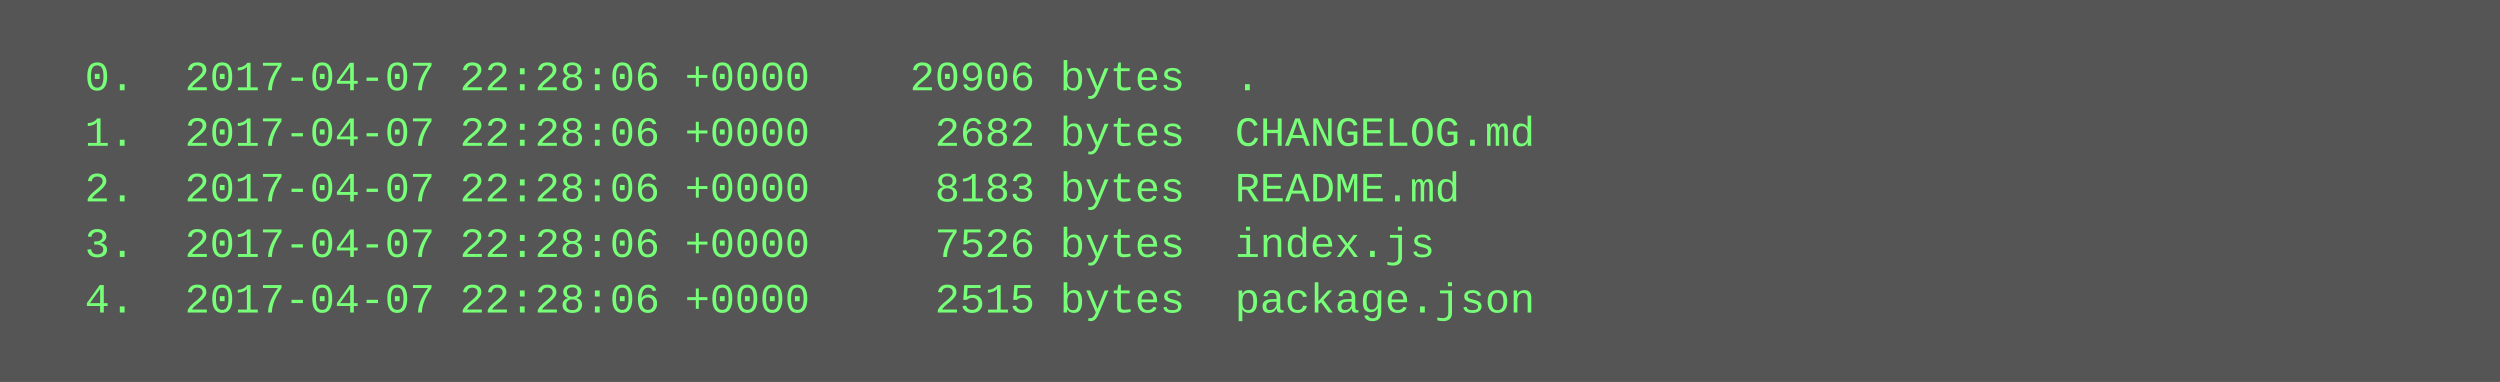
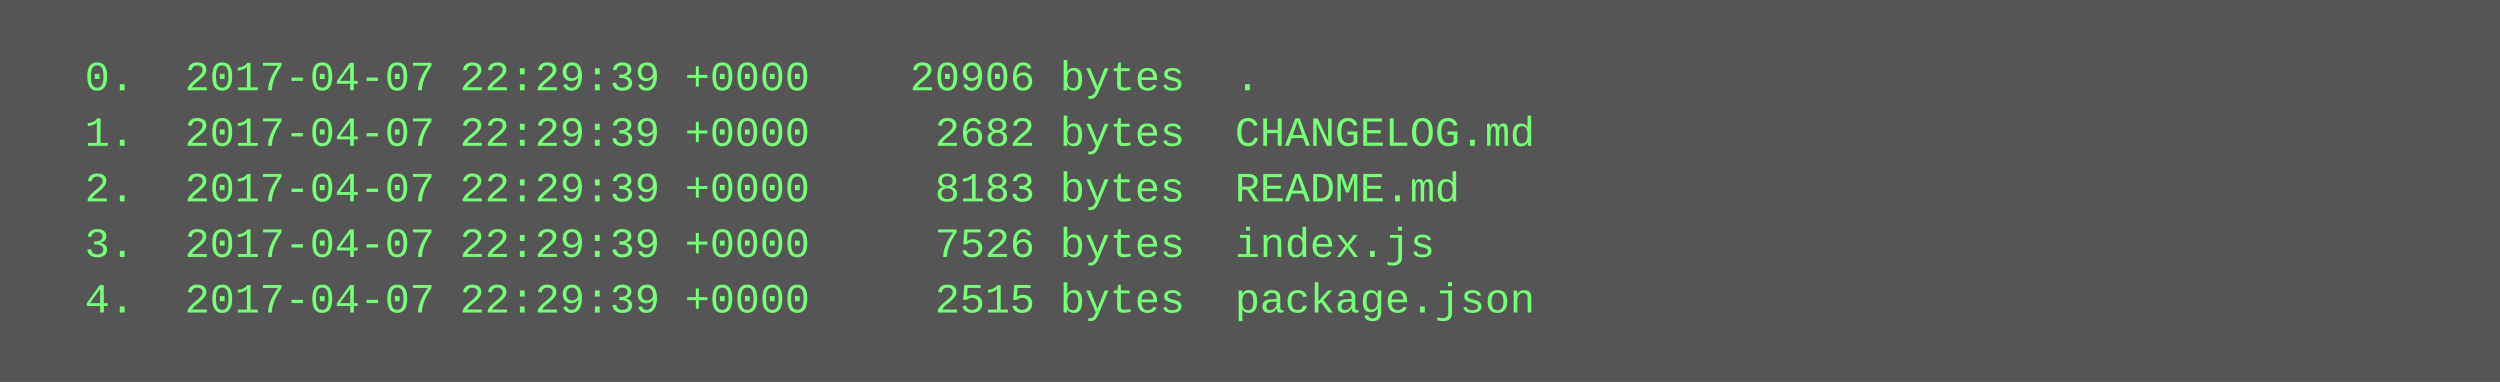
<svg xmlns="http://www.w3.org/2000/svg" height="110" width="720">
  <rect height="110" fill="#555" width="720" />
  <text fill="#7f7" font-family="Courier New" font-size="12" xml:space="preserve">
-     <tspan x="10" y="26">  0.  2017-04-07 22:28:06 +0000    20906 bytes  .</tspan>
-     <tspan x="10" y="42">  1.  2017-04-07 22:28:06 +0000     2682 bytes  CHANGELOG.md</tspan>
-     <tspan x="10" y="58">  2.  2017-04-07 22:28:06 +0000     8183 bytes  README.md</tspan>
-     <tspan x="10" y="74">  3.  2017-04-07 22:28:06 +0000     7526 bytes  index.js</tspan>
-     <tspan x="10" y="90">  4.  2017-04-07 22:28:06 +0000     2515 bytes  package.json</tspan>
+     <tspan x="10" y="26">  0.  2017-04-07 22:29:39 +0000    20906 bytes  .</tspan>
+     <tspan x="10" y="42">  1.  2017-04-07 22:29:39 +0000     2682 bytes  CHANGELOG.md</tspan>
+     <tspan x="10" y="58">  2.  2017-04-07 22:29:39 +0000     8183 bytes  README.md</tspan>
+     <tspan x="10" y="74">  3.  2017-04-07 22:29:39 +0000     7526 bytes  index.js</tspan>
+     <tspan x="10" y="90">  4.  2017-04-07 22:29:39 +0000     2515 bytes  package.json</tspan>
  </text>
</svg>
